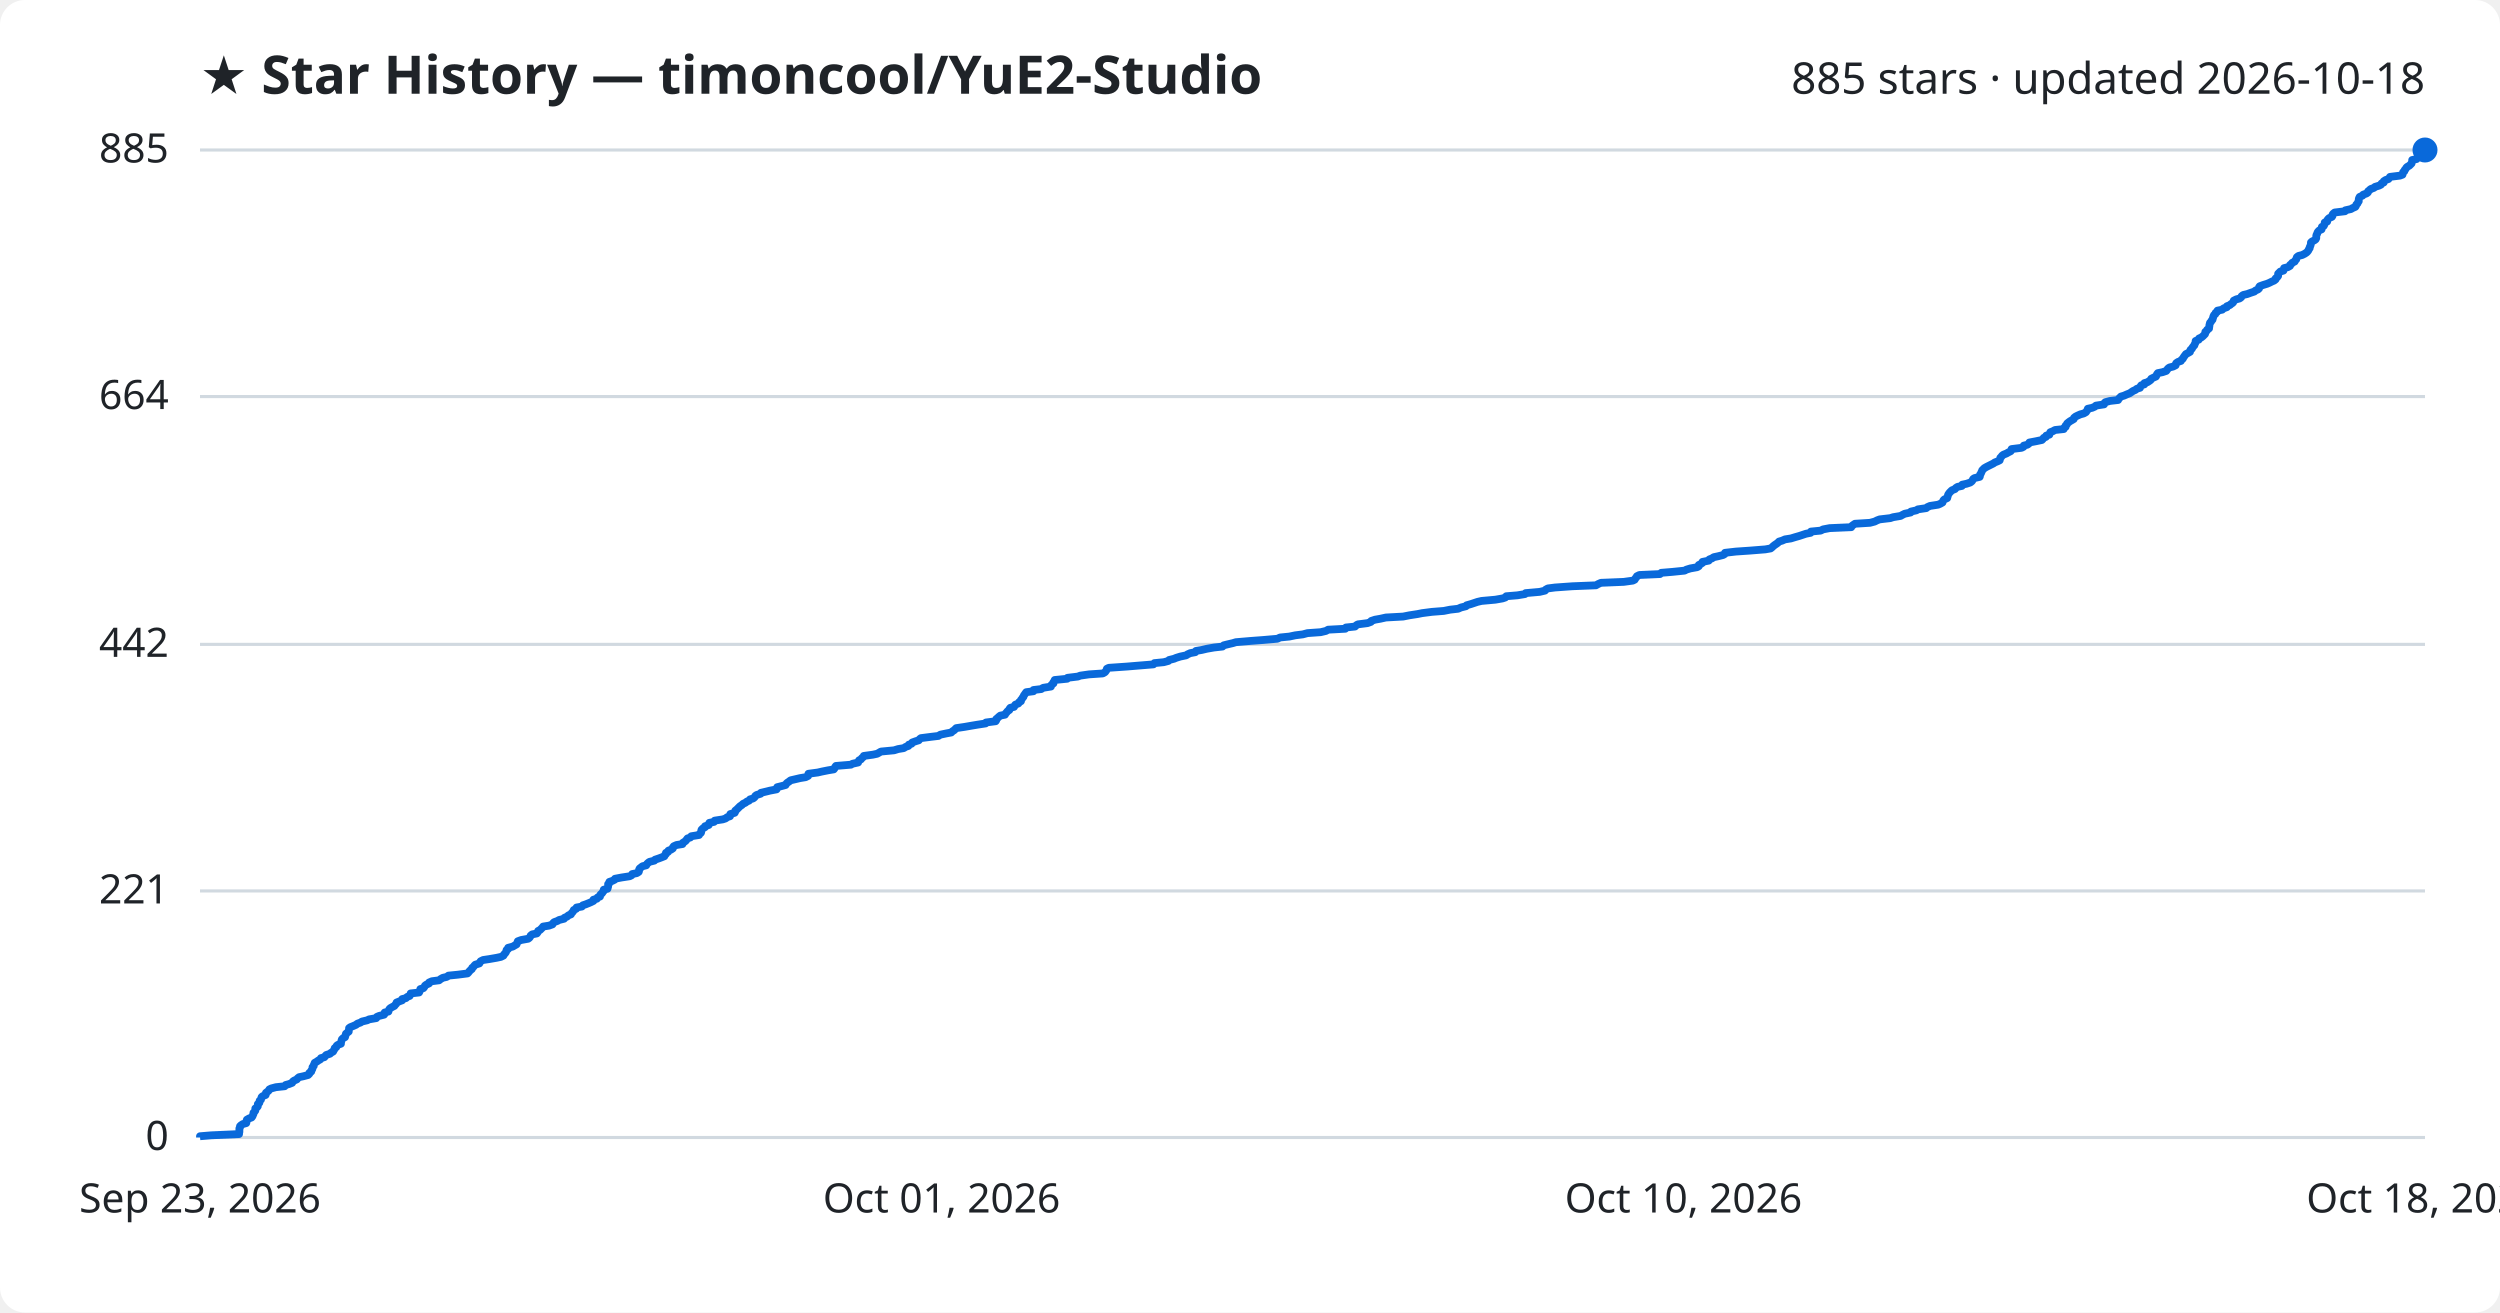
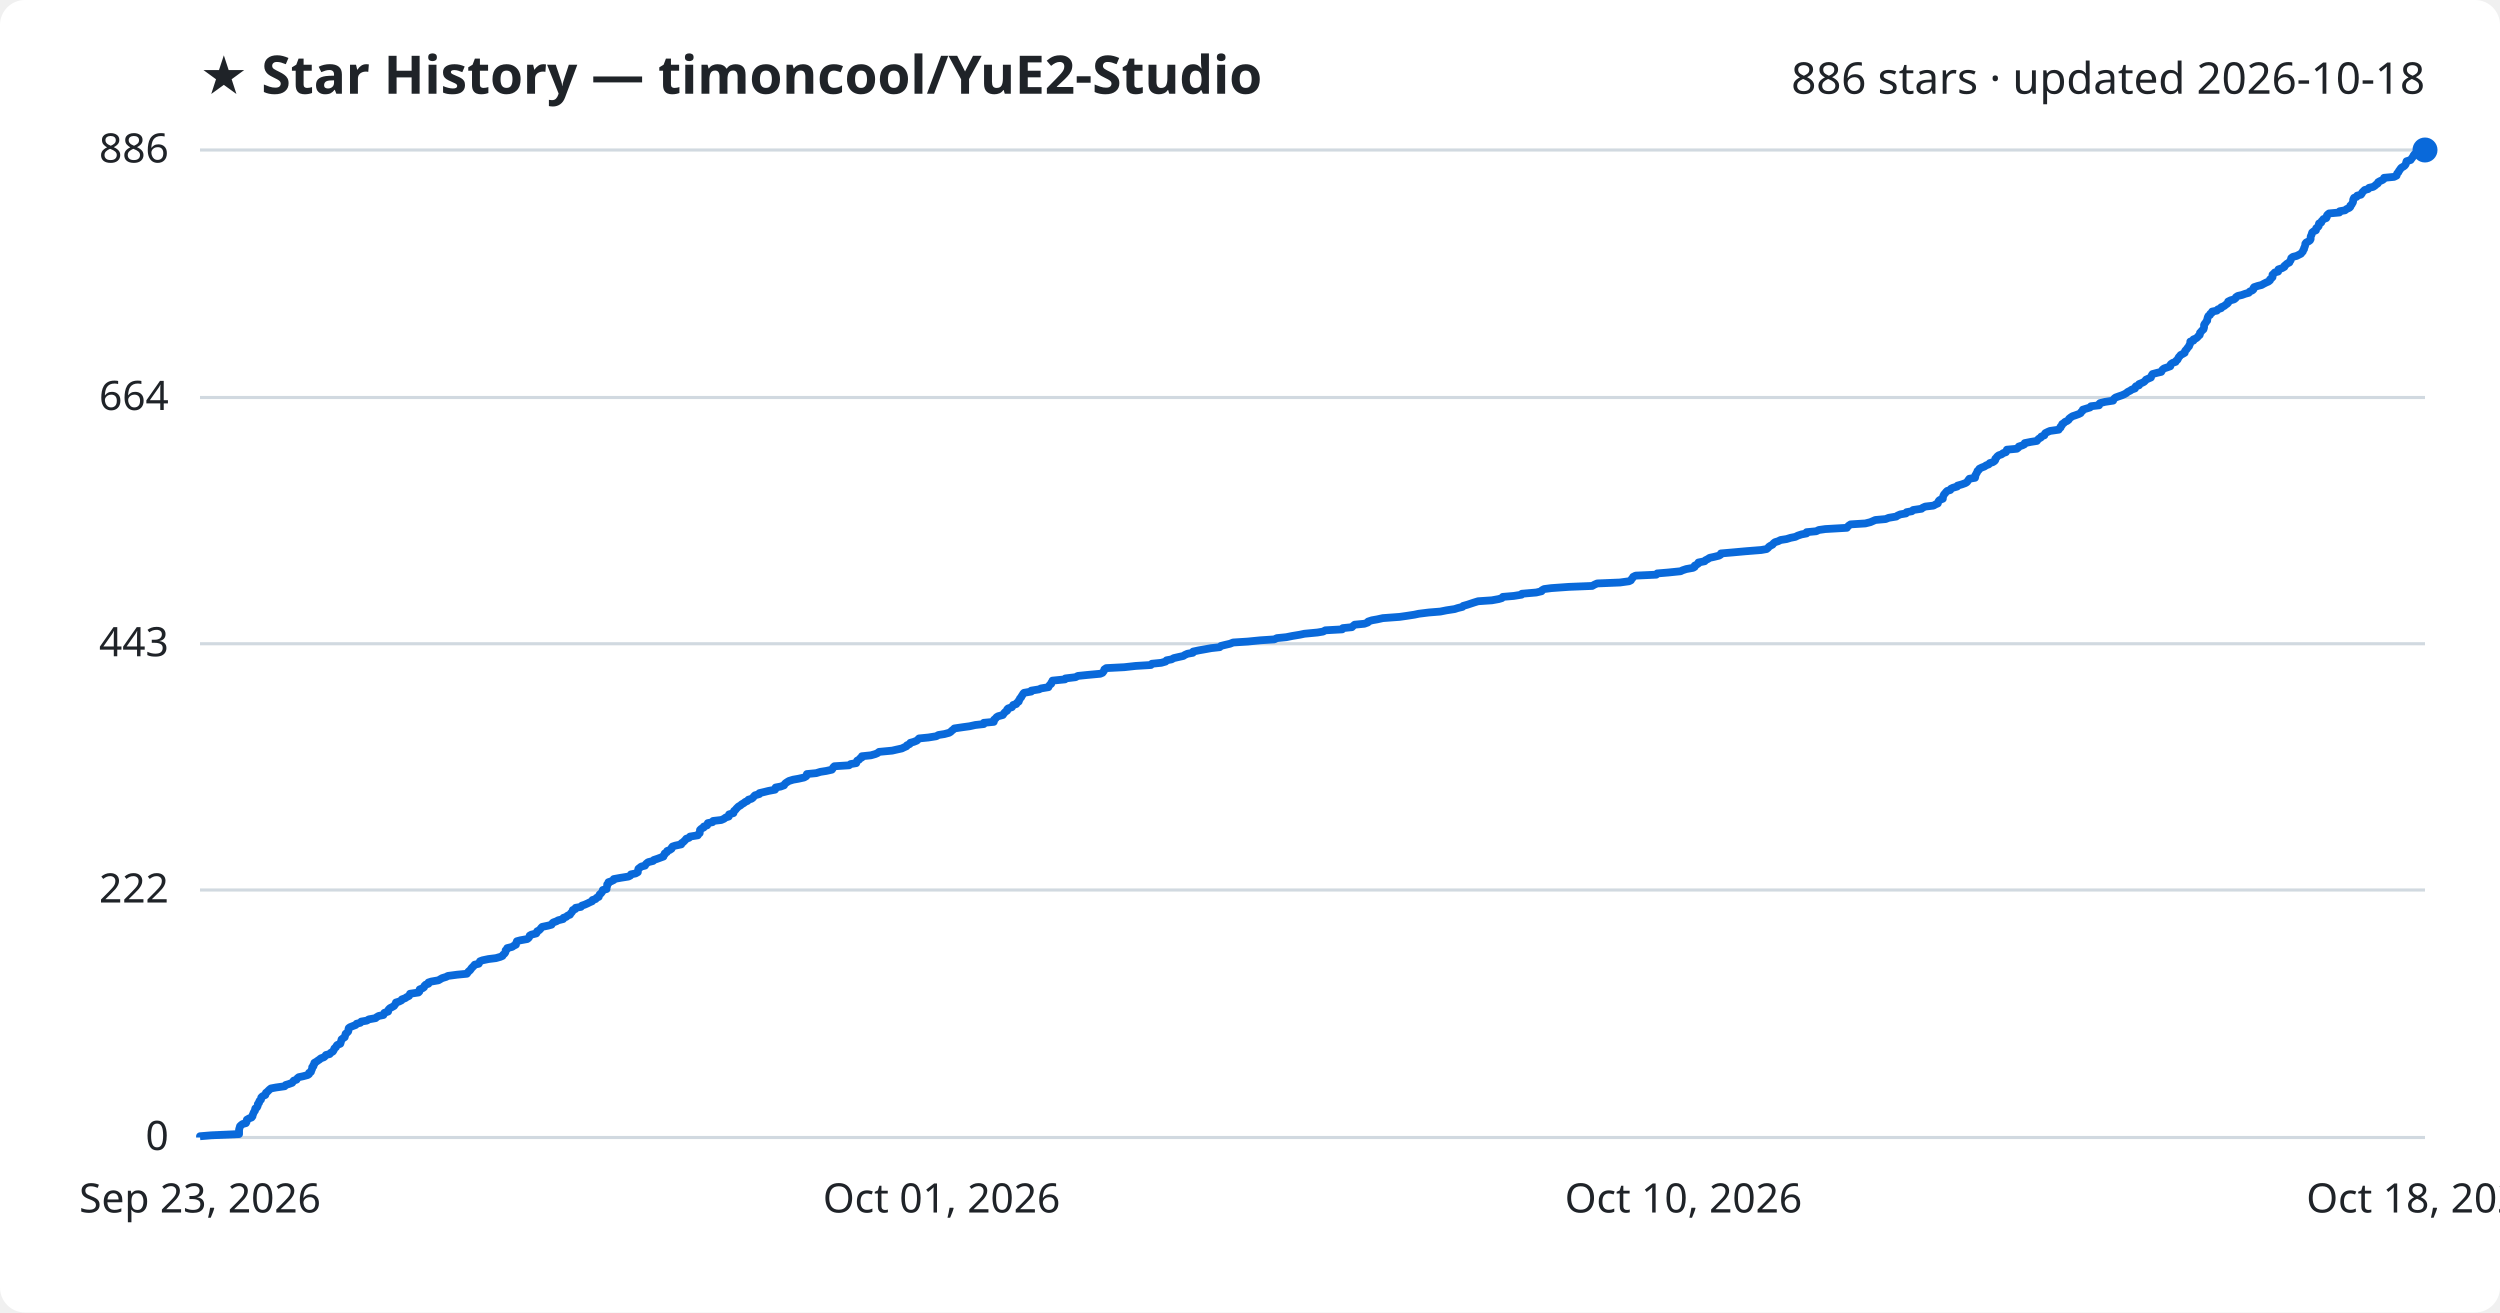
<svg xmlns="http://www.w3.org/2000/svg" viewBox="0 0 800 420" font-family="Segoe UI, sans-serif">
  <rect width="800" height="420" fill="#ffffff" rx="8" />
  <text x="64" y="30" fill="#1f2328" font-size="17" font-weight="700">★ Star History — timoncool/YuE2-Studio</text>
-   <text x="776" y="30" fill="#1f2328" font-size="14" text-anchor="end">885 stars · updated 2026-10-18</text>
+   <text x="776" y="30" fill="#1f2328" font-size="14" text-anchor="end">886 stars · updated 2026-10-18</text>
  <line x1="64" y1="364.0" x2="776" y2="364.0" stroke="#d1d9e0" stroke-width="1" />
  <text x="54" y="368.0" fill="#1f2328" font-size="13" text-anchor="end">0</text>
-   <line x1="64" y1="285.1" x2="776" y2="285.1" stroke="#d1d9e0" stroke-width="1" />
-   <text x="54" y="289.1" fill="#1f2328" font-size="13" text-anchor="end">221</text>
-   <line x1="64" y1="206.2" x2="776" y2="206.2" stroke="#d1d9e0" stroke-width="1" />
-   <text x="54" y="210.2" fill="#1f2328" font-size="13" text-anchor="end">442</text>
-   <line x1="64" y1="126.9" x2="776" y2="126.9" stroke="#d1d9e0" stroke-width="1" />
-   <text x="54" y="130.9" fill="#1f2328" font-size="13" text-anchor="end">664</text>
+   <line x1="64" y1="284.8" x2="776" y2="284.8" stroke="#d1d9e0" stroke-width="1" />
+   <text x="54" y="288.8" fill="#1f2328" font-size="13" text-anchor="end">222</text>
+   <line x1="64" y1="206.0" x2="776" y2="206.0" stroke="#d1d9e0" stroke-width="1" />
+   <text x="54" y="210.0" fill="#1f2328" font-size="13" text-anchor="end">443</text>
+   <line x1="64" y1="127.2" x2="776" y2="127.2" stroke="#d1d9e0" stroke-width="1" />
+   <text x="54" y="131.2" fill="#1f2328" font-size="13" text-anchor="end">664</text>
  <line x1="64" y1="48.0" x2="776" y2="48.0" stroke="#d1d9e0" stroke-width="1" />
-   <text x="54" y="52.0" fill="#1f2328" font-size="13" text-anchor="end">885</text>
-   <path d="M64.0,364.0 L64.0,363.6 L67.6,363.3 L76.5,362.9 L76.5,362.6 L76.6,362.2 L76.6,361.9 L76.6,361.5 L76.6,361.1 L76.8,360.8 L76.8,360.4 L77.1,360.1 L77.7,359.7 L78.8,359.4 L78.9,359.0 L78.9,358.6 L79.0,358.3 L79.7,357.9 L80.5,357.6 L80.8,357.2 L80.9,356.9 L81.1,356.5 L81.1,356.1 L81.4,355.8 L81.7,355.4 L81.7,355.1 L81.7,354.7 L82.2,354.4 L82.5,354.0 L82.5,353.6 L82.5,353.3 L83.0,352.9 L83.0,352.6 L83.1,352.2 L83.5,351.9 L83.6,351.5 L83.7,351.1 L84.0,350.8 L85.0,350.4 L85.1,350.1 L85.1,349.7 L85.5,349.4 L86.0,349.0 L86.2,348.6 L86.8,348.3 L88.3,347.9 L91.1,347.6 L91.4,347.2 L92.5,346.9 L93.5,346.5 L93.7,346.1 L94.1,345.8 L95.0,345.4 L95.2,345.1 L95.7,344.7 L97.1,344.4 L98.6,344.0 L99.0,343.6 L99.0,343.3 L99.6,342.9 L99.6,342.6 L99.9,342.2 L100.0,341.9 L100.0,341.5 L100.4,341.1 L100.4,340.8 L100.6,340.4 L100.7,340.1 L101.4,339.7 L101.8,339.4 L102.5,339.0 L102.7,338.6 L103.8,338.3 L104.1,337.9 L104.4,337.6 L105.6,337.2 L105.9,336.9 L106.6,336.5 L106.8,336.1 L107.0,335.8 L107.1,335.4 L107.6,335.1 L107.7,334.7 L108.0,334.4 L109.1,334.0 L109.1,333.6 L109.2,333.3 L109.3,332.9 L109.4,332.6 L109.8,332.2 L110.4,331.9 L110.5,331.5 L110.6,331.2 L110.7,330.8 L111.2,330.4 L111.6,330.1 L111.6,329.7 L111.7,329.4 L111.7,329.0 L112.1,328.7 L113.1,328.3 L114.0,327.9 L114.3,327.6 L115.4,327.2 L115.8,326.9 L117.5,326.5 L118.1,326.2 L120.4,325.8 L120.6,325.4 L121.3,325.1 L122.9,324.7 L123.1,324.4 L123.1,324.0 L124.3,323.7 L124.4,323.3 L124.6,322.9 L124.9,322.6 L125.6,322.2 L126.2,321.9 L126.5,321.5 L126.8,321.2 L126.9,320.8 L127.9,320.4 L128.7,320.1 L128.7,319.7 L129.9,319.4 L130.3,319.0 L131.1,318.7 L131.3,318.3 L131.4,317.9 L134.1,317.6 L134.3,317.2 L134.4,316.9 L134.5,316.5 L135.5,316.2 L135.8,315.8 L136.0,315.4 L136.4,315.1 L137.3,314.7 L137.3,314.4 L138.2,314.0 L140.5,313.7 L141.0,313.3 L141.7,312.9 L143.0,312.6 L143.5,312.2 L146.5,311.9 L149.6,311.5 L149.9,311.2 L150.2,310.8 L150.6,310.4 L151.0,310.1 L151.1,309.7 L151.5,309.4 L151.8,309.0 L152.1,308.7 L153.4,308.3 L153.6,307.9 L153.8,307.6 L154.6,307.2 L156.6,306.9 L158.9,306.5 L160.3,306.2 L161.1,305.8 L161.3,305.4 L161.6,305.1 L161.9,304.7 L162.0,304.4 L162.1,304.0 L162.6,303.7 L162.6,303.3 L164.1,302.9 L164.6,302.6 L165.3,302.2 L165.4,301.9 L165.6,301.5 L165.7,301.2 L166.8,300.8 L169.0,300.4 L169.4,300.1 L169.7,299.7 L169.8,299.4 L170.3,299.0 L171.8,298.7 L172.1,298.3 L172.2,297.9 L172.8,297.6 L173.2,297.2 L173.5,296.9 L173.8,296.5 L175.7,296.2 L176.8,295.8 L177.0,295.4 L177.3,295.1 L178.4,294.7 L178.9,294.4 L180.5,294.0 L180.6,293.7 L181.5,293.3 L181.9,292.9 L182.7,292.6 L182.9,292.2 L183.2,291.9 L183.5,291.5 L183.6,291.2 L184.4,290.8 L184.5,290.4 L186.2,290.1 L186.5,289.7 L187.4,289.4 L188.4,289.0 L189.1,288.7 L189.9,288.3 L189.9,287.9 L191.0,287.6 L191.2,287.2 L192.0,286.9 L192.0,286.5 L192.2,286.2 L192.7,285.8 L192.9,285.4 L193.2,285.1 L193.2,284.7 L194.4,284.4 L194.5,284.0 L194.6,283.7 L194.6,283.3 L194.6,282.9 L195.0,282.6 L195.0,282.2 L195.9,281.9 L196.7,281.5 L196.8,281.2 L198.9,280.8 L201.5,280.4 L202.1,280.1 L202.3,279.7 L203.8,279.4 L204.4,279.0 L204.5,278.7 L204.5,278.3 L204.7,277.9 L205.1,277.6 L205.6,277.2 L206.8,276.9 L207.0,276.5 L207.3,276.2 L207.8,275.8 L209.4,275.4 L209.6,275.1 L210.8,274.7 L211.6,274.4 L212.6,274.0 L212.7,273.7 L213.1,273.3 L213.1,272.9 L213.8,272.6 L213.9,272.2 L214.7,271.9 L215.3,271.5 L215.3,271.2 L215.6,270.8 L216.5,270.4 L218.4,270.1 L218.5,269.7 L219.0,269.4 L219.5,269.0 L219.7,268.7 L220.0,268.3 L220.9,268.0 L221.2,267.6 L223.7,267.2 L223.8,266.9 L224.3,266.5 L224.4,266.2 L224.4,265.8 L224.5,265.5 L224.9,265.1 L225.6,264.7 L225.6,264.4 L226.8,264.0 L226.8,263.7 L227.0,263.3 L228.5,263.0 L228.7,262.6 L231.3,262.2 L232.2,261.9 L232.7,261.5 L233.6,261.2 L233.7,260.8 L233.7,260.5 L235.1,260.1 L235.3,259.7 L235.3,259.4 L235.8,259.0 L236.1,258.7 L236.5,258.3 L236.8,258.0 L237.4,257.6 L237.8,257.2 L238.5,256.9 L239.0,256.5 L239.7,256.2 L240.0,255.8 L241.0,255.5 L241.5,255.1 L241.7,254.7 L242.1,254.4 L243.4,254.0 L243.5,253.7 L245.2,253.3 L246.4,253.0 L248.5,252.6 L248.7,252.2 L248.7,251.9 L250.3,251.5 L251.4,251.2 L251.6,250.8 L251.9,250.5 L252.5,250.1 L253.0,249.7 L254.3,249.4 L256.0,249.0 L257.8,248.7 L258.6,248.3 L258.6,248.0 L258.7,247.6 L261.7,247.2 L263.0,246.9 L265.0,246.5 L266.8,246.2 L267.1,245.8 L267.2,245.5 L267.5,245.1 L272.3,244.7 L272.8,244.4 L274.6,244.0 L274.7,243.7 L274.9,243.3 L275.5,243.0 L275.8,242.6 L276.3,242.2 L276.4,241.9 L279.3,241.5 L280.7,241.2 L281.4,240.8 L281.9,240.5 L286.1,240.1 L287.4,239.7 L289.2,239.4 L289.8,239.0 L290.7,238.7 L290.8,238.3 L291.7,238.0 L291.9,237.6 L293.0,237.2 L294.0,236.9 L294.3,236.5 L294.7,236.2 L297.8,235.8 L300.3,235.5 L300.9,235.1 L302.8,234.7 L304.4,234.4 L304.8,234.0 L305.3,233.7 L305.7,233.3 L306.0,233.0 L308.7,232.6 L311.0,232.2 L312.8,231.9 L315.4,231.5 L315.5,231.2 L318.6,230.8 L318.8,230.5 L318.8,230.1 L319.3,229.7 L319.6,229.4 L320.1,229.0 L321.6,228.7 L321.8,228.3 L322.1,228.0 L322.4,227.6 L323.0,227.2 L323.0,226.9 L323.3,226.5 L324.5,226.2 L324.7,225.8 L324.9,225.5 L325.9,225.1 L326.1,224.7 L326.7,224.4 L326.7,224.0 L327.0,223.7 L327.2,223.3 L327.5,223.0 L327.6,222.6 L327.9,222.2 L328.1,221.9 L328.4,221.5 L330.7,221.2 L330.7,220.8 L333.2,220.5 L333.8,220.1 L336.3,219.7 L336.3,219.4 L336.6,219.0 L337.1,218.7 L337.1,218.3 L337.4,218.0 L337.5,217.6 L341.5,217.2 L341.6,216.9 L344.9,216.5 L345.7,216.2 L348.5,215.8 L352.9,215.5 L353.6,215.1 L353.9,214.7 L354.1,214.4 L354.2,214.0 L354.8,213.7 L360.6,213.3 L364.2,213.0 L369.1,212.6 L369.4,212.2 L372.4,211.9 L373.9,211.5 L374.1,211.2 L375.7,210.8 L376.4,210.5 L377.7,210.1 L379.6,209.7 L380.0,209.4 L380.9,209.0 L382.5,208.7 L382.7,208.3 L384.5,208.0 L386.2,207.6 L388.5,207.2 L391.2,206.9 L391.6,206.5 L392.8,206.2 L394.5,205.8 L395.5,205.5 L400.2,205.1 L404.2,204.8 L408.8,204.4 L409.6,204.0 L412.6,203.7 L414.5,203.3 L416.9,203.0 L418.4,202.6 L422.6,202.3 L424.3,201.9 L425.0,201.5 L430.5,201.2 L430.7,200.8 L433.6,200.5 L434.0,200.1 L434.5,199.8 L437.6,199.4 L438.7,199.0 L438.8,198.7 L440.0,198.3 L441.7,198.0 L443.5,197.6 L449.0,197.3 L451.0,196.9 L453.6,196.5 L455.1,196.2 L458.2,195.8 L462.0,195.5 L464.0,195.1 L466.6,194.8 L467.5,194.4 L469.1,194.0 L469.3,193.7 L470.7,193.3 L471.6,193.0 L472.8,192.6 L474.1,192.3 L478.5,191.9 L480.8,191.5 L481.7,191.2 L482.0,190.8 L485.6,190.5 L488.0,190.1 L488.2,189.8 L492.7,189.4 L494.4,189.0 L494.6,188.7 L495.3,188.3 L497.6,188.0 L503.2,187.6 L510.7,187.3 L511.4,186.9 L512.3,186.5 L519.6,186.2 L522.5,185.8 L523.1,185.5 L523.3,185.1 L523.6,184.8 L523.8,184.4 L524.6,184.0 L531.2,183.7 L531.6,183.3 L535.2,183.0 L539.1,182.6 L539.6,182.3 L540.9,181.9 L543.1,181.5 L543.6,181.2 L543.6,180.8 L544.2,180.5 L544.8,180.1 L544.8,179.8 L546.8,179.4 L547.0,179.0 L547.8,178.7 L548.4,178.3 L549.8,178.0 L551.4,177.6 L551.9,177.3 L552.0,176.9 L555.5,176.5 L559.9,176.2 L564.9,175.8 L566.6,175.5 L567.1,175.1 L567.4,174.8 L567.9,174.4 L568.5,174.0 L568.9,173.7 L569.3,173.3 L570.3,173.0 L571.2,172.6 L573.1,172.3 L574.4,171.9 L575.8,171.5 L576.7,171.2 L577.9,170.8 L579.4,170.5 L579.5,170.1 L582.6,169.8 L583.4,169.4 L585.5,169.0 L592.4,168.7 L592.6,168.3 L593.0,168.0 L593.6,167.6 L598.4,167.3 L599.9,166.9 L600.7,166.5 L601.5,166.2 L604.9,165.8 L605.8,165.5 L608.2,165.1 L608.7,164.8 L609.5,164.4 L611.4,164.0 L611.5,163.7 L613.3,163.3 L613.7,163.0 L616.4,162.6 L616.7,162.3 L617.6,161.9 L620.2,161.5 L620.9,161.2 L621.6,160.8 L621.7,160.5 L621.9,160.1 L622.2,159.8 L623.1,159.4 L623.2,159.0 L623.3,158.7 L623.4,158.3 L623.6,158.0 L623.9,157.6 L624.2,157.3 L624.6,156.9 L625.6,156.5 L625.8,156.2 L626.4,155.8 L627.8,155.5 L627.9,155.1 L629.3,154.8 L630.5,154.4 L631.0,154.0 L631.2,153.7 L631.4,153.3 L631.8,153.0 L633.5,152.6 L633.6,152.3 L633.6,151.9 L633.9,151.5 L634.0,151.2 L634.2,150.8 L634.3,150.5 L634.7,150.1 L635.0,149.8 L635.7,149.4 L636.5,149.0 L637.1,148.7 L637.9,148.3 L638.3,148.0 L639.3,147.6 L639.9,147.3 L640.0,146.9 L640.1,146.5 L640.4,146.2 L640.7,145.8 L641.1,145.5 L642.1,145.1 L642.6,144.8 L643.4,144.4 L643.7,144.0 L643.7,143.7 L646.9,143.3 L647.5,143.0 L647.6,142.6 L648.8,142.3 L649.3,141.9 L649.4,141.6 L651.5,141.2 L653.4,140.8 L653.7,140.5 L654.0,140.1 L654.7,139.8 L654.8,139.4 L655.8,139.1 L655.9,138.7 L656.1,138.3 L656.9,138.0 L657.6,137.6 L660.4,137.3 L660.5,136.9 L661.0,136.6 L661.0,136.2 L661.4,135.8 L661.5,135.5 L662.0,135.1 L662.4,134.8 L663.1,134.4 L663.6,134.1 L663.7,133.7 L664.2,133.3 L664.8,133.0 L665.7,132.6 L666.8,132.3 L667.5,131.9 L667.7,131.6 L668.0,131.2 L668.1,130.8 L669.5,130.5 L670.4,130.1 L670.7,129.8 L673.3,129.4 L673.3,129.1 L673.7,128.7 L675.2,128.3 L677.8,128.0 L678.0,127.6 L678.3,127.3 L678.7,126.9 L679.7,126.6 L680.6,126.2 L681.6,125.8 L682.0,125.5 L682.6,125.1 L683.3,124.8 L683.8,124.4 L684.8,124.1 L684.9,123.7 L685.2,123.3 L686.2,123.0 L686.2,122.6 L687.2,122.3 L687.8,121.9 L688.2,121.6 L688.4,121.2 L689.2,120.8 L689.9,120.5 L690.1,120.1 L690.2,119.8 L690.5,119.4 L692.0,119.1 L693.2,118.7 L693.5,118.3 L693.7,118.0 L694.2,117.6 L695.4,117.3 L696.2,116.9 L696.2,116.6 L696.4,116.2 L697.0,115.8 L697.9,115.5 L698.1,115.1 L698.5,114.8 L698.7,114.4 L698.9,114.1 L699.2,113.7 L699.5,113.3 L700.1,113.0 L700.8,112.6 L700.8,112.3 L701.0,111.9 L701.4,111.6 L701.6,111.2 L701.9,110.8 L702.2,110.5 L702.3,110.1 L702.5,109.8 L702.6,109.4 L702.6,109.1 L703.6,108.7 L703.7,108.3 L704.4,108.0 L704.9,107.6 L705.2,107.3 L705.6,106.9 L705.7,106.6 L705.7,106.2 L706.2,105.8 L706.3,105.5 L706.9,105.1 L706.9,104.8 L707.0,104.4 L707.0,104.1 L707.1,103.7 L707.2,103.3 L707.5,103.0 L707.7,102.6 L708.0,102.3 L708.1,101.9 L708.2,101.6 L708.3,101.2 L708.5,100.8 L708.9,100.5 L709.0,100.1 L709.5,99.8 L709.6,99.4 L711.1,99.1 L711.5,98.7 L712.6,98.3 L712.6,98.0 L713.6,97.6 L713.9,97.3 L714.5,96.9 L714.7,96.6 L714.8,96.2 L715.6,95.8 L716.7,95.5 L717.2,95.1 L717.3,94.8 L717.8,94.4 L719.1,94.1 L720.2,93.7 L721.4,93.3 L721.7,93.0 L722.6,92.6 L722.9,92.3 L722.9,91.9 L723.1,91.6 L724.2,91.2 L725.5,90.8 L726.2,90.5 L727.0,90.1 L727.7,89.8 L728.2,89.4 L728.2,89.1 L728.7,88.7 L729.0,88.3 L729.0,88.0 L729.0,87.6 L729.3,87.3 L729.7,86.9 L730.7,86.6 L730.8,86.2 L730.9,85.8 L732.1,85.5 L732.8,85.1 L732.8,84.8 L733.3,84.4 L733.5,84.1 L734.3,83.7 L734.5,83.3 L734.8,83.0 L734.9,82.6 L735.0,82.3 L735.5,81.9 L736.7,81.6 L737.5,81.2 L738.1,80.8 L738.4,80.5 L738.7,80.1 L738.8,79.8 L739.1,79.4 L739.1,79.1 L739.3,78.7 L739.4,78.4 L739.5,78.0 L739.5,77.6 L739.8,77.3 L740.6,76.9 L741.0,76.6 L741.2,76.2 L741.2,75.9 L741.2,75.5 L741.3,75.1 L741.5,74.8 L741.6,74.4 L741.8,74.1 L742.2,73.7 L742.9,73.4 L743.0,73.0 L743.0,72.6 L743.6,72.3 L743.8,71.9 L743.9,71.6 L743.9,71.2 L744.7,70.9 L744.7,70.5 L745.0,70.1 L745.3,69.8 L746.2,69.4 L746.4,69.1 L746.4,68.7 L746.6,68.4 L747.1,68.0 L750.4,67.6 L750.5,67.3 L752.3,66.9 L752.8,66.6 L753.7,66.2 L753.9,65.9 L754.0,65.5 L754.4,65.1 L754.5,64.8 L754.8,64.4 L754.8,64.1 L754.8,63.7 L754.9,63.4 L755.1,63.0 L756.0,62.6 L756.2,62.3 L757.3,61.9 L757.7,61.6 L757.8,61.2 L758.2,60.9 L758.6,60.5 L759.7,60.1 L760.0,59.8 L761.3,59.4 L761.9,59.1 L762.1,58.7 L762.8,58.4 L762.8,58.0 L763.4,57.6 L764.3,57.3 L764.6,56.9 L764.8,56.6 L768.0,56.2 L768.8,55.9 L768.9,55.5 L769.0,55.1 L769.4,54.8 L769.5,54.4 L769.8,54.1 L770.0,53.7 L770.3,53.4 L771.0,53.0 L771.4,52.6 L771.7,52.3 L771.8,51.9 L771.9,51.6 L771.9,51.2 L773.3,50.9 L773.5,50.5 L773.8,50.1 L774.1,49.8 L774.2,49.4 L774.5,49.1 L775.1,48.7 L775.4,48.4 L776.0,48.0 L776.0,48.0" fill="none" stroke="#0969da" stroke-width="2.5" stroke-linejoin="round" />
+   <text x="54" y="52.0" fill="#1f2328" font-size="13" text-anchor="end">886</text>
+   <path d="M64.0,364.0 L64.0,363.6 L67.6,363.3 L76.5,362.9 L76.5,362.6 L76.5,362.2 L76.5,361.9 L76.5,361.5 L76.6,361.1 L76.7,360.8 L76.8,360.4 L77.1,360.1 L77.6,359.7 L78.7,359.4 L78.9,359.0 L78.9,358.7 L79.0,358.3 L79.7,357.9 L80.5,357.6 L80.8,357.2 L80.8,356.9 L81.0,356.5 L81.1,356.2 L81.3,355.8 L81.6,355.4 L81.6,355.1 L81.7,354.7 L82.2,354.4 L82.4,354.0 L82.5,353.7 L82.5,353.3 L82.9,352.9 L82.9,352.6 L83.1,352.2 L83.5,351.9 L83.6,351.5 L83.6,351.2 L84.0,350.8 L84.9,350.4 L85.0,350.1 L85.1,349.7 L85.5,349.4 L85.9,349.0 L86.2,348.7 L86.7,348.3 L88.3,348.0 L91.1,347.6 L91.4,347.2 L92.4,346.9 L93.5,346.5 L93.7,346.2 L94.0,345.8 L94.9,345.5 L95.1,345.1 L95.6,344.7 L97.0,344.4 L98.5,344.0 L98.9,343.7 L98.9,343.3 L99.5,343.0 L99.6,342.6 L99.8,342.2 L99.9,341.9 L99.9,341.5 L100.3,341.2 L100.3,340.8 L100.6,340.5 L100.6,340.1 L101.3,339.7 L101.7,339.4 L102.3,339.0 L102.6,338.7 L103.7,338.3 L104.0,338.0 L104.3,337.6 L105.5,337.3 L105.8,336.9 L106.5,336.5 L106.7,336.2 L106.9,335.8 L107.0,335.5 L107.5,335.1 L107.6,334.8 L107.9,334.4 L108.9,334.0 L109.0,333.7 L109.1,333.3 L109.2,333.0 L109.3,332.6 L109.7,332.3 L110.3,331.9 L110.4,331.5 L110.5,331.2 L110.6,330.8 L111.0,330.5 L111.4,330.1 L111.5,329.8 L111.5,329.4 L111.6,329.0 L112.0,328.7 L113.0,328.3 L113.8,328.0 L114.1,327.6 L115.3,327.3 L115.6,326.9 L117.4,326.6 L118.0,326.2 L120.2,325.8 L120.5,325.5 L121.2,325.1 L122.7,324.8 L122.9,324.4 L123.0,324.1 L124.2,323.7 L124.2,323.3 L124.4,323.0 L124.8,322.6 L125.4,322.3 L126.1,321.9 L126.3,321.6 L126.6,321.2 L126.7,320.8 L127.7,320.5 L128.5,320.1 L128.6,319.8 L129.7,319.4 L130.1,319.1 L130.9,318.7 L131.1,318.3 L131.2,318.0 L133.9,317.6 L134.2,317.3 L134.2,316.9 L134.3,316.6 L135.3,316.2 L135.7,315.9 L135.8,315.5 L136.2,315.1 L137.1,314.8 L137.1,314.4 L138.0,314.1 L140.3,313.7 L140.8,313.4 L141.5,313.0 L142.8,312.6 L143.3,312.3 L146.3,311.9 L149.4,311.6 L149.7,311.2 L149.9,310.9 L150.4,310.5 L150.7,310.1 L150.9,309.8 L151.3,309.4 L151.6,309.1 L151.9,308.7 L153.2,308.4 L153.4,308.0 L153.6,307.6 L154.4,307.3 L156.3,306.9 L158.7,306.6 L160.1,306.2 L160.8,305.9 L161.0,305.5 L161.4,305.2 L161.7,304.8 L161.8,304.4 L161.8,304.1 L162.3,303.7 L162.3,303.4 L163.9,303.0 L164.3,302.7 L165.1,302.3 L165.1,301.9 L165.3,301.6 L165.4,301.2 L166.5,300.9 L168.7,300.5 L169.1,300.2 L169.4,299.8 L169.5,299.4 L170.0,299.1 L171.6,298.7 L171.8,298.4 L171.9,298.0 L172.5,297.7 L172.9,297.3 L173.2,296.9 L173.5,296.6 L175.4,296.2 L176.5,295.9 L176.7,295.5 L177.0,295.2 L178.1,294.8 L178.6,294.5 L180.2,294.1 L180.3,293.7 L181.2,293.4 L181.6,293.0 L182.4,292.7 L182.6,292.3 L182.9,292.0 L183.2,291.6 L183.3,291.2 L184.1,290.9 L184.2,290.5 L185.9,290.2 L186.2,289.8 L187.1,289.5 L188.0,289.1 L188.8,288.7 L189.5,288.4 L189.6,288.0 L190.6,287.7 L190.9,287.3 L191.6,287.0 L191.7,286.6 L191.9,286.2 L192.3,285.9 L192.6,285.5 L192.8,285.2 L192.9,284.8 L194.1,284.5 L194.1,284.1 L194.2,283.8 L194.3,283.4 L194.3,283.0 L194.7,282.7 L194.7,282.3 L195.6,282.0 L196.4,281.6 L196.4,281.3 L198.6,280.9 L201.1,280.5 L201.7,280.2 L201.9,279.8 L203.4,279.5 L204.1,279.1 L204.1,278.8 L204.2,278.4 L204.3,278.0 L204.7,277.7 L205.2,277.3 L206.4,277.0 L206.6,276.6 L206.9,276.3 L207.4,275.9 L209.0,275.5 L209.2,275.2 L210.4,274.8 L211.2,274.5 L212.3,274.1 L212.3,273.8 L212.7,273.4 L212.7,273.1 L213.4,272.7 L213.5,272.3 L214.3,272.0 L214.9,271.6 L214.9,271.3 L215.2,270.9 L216.1,270.6 L218.0,270.2 L218.1,269.8 L218.6,269.5 L219.0,269.1 L219.3,268.8 L219.6,268.4 L220.5,268.1 L220.8,267.7 L223.3,267.3 L223.4,267.0 L223.9,266.6 L223.9,266.3 L224.0,265.9 L224.0,265.6 L224.4,265.2 L225.2,264.8 L225.2,264.5 L226.3,264.1 L226.4,263.8 L226.5,263.4 L228.0,263.1 L228.2,262.7 L230.8,262.4 L231.7,262.0 L232.2,261.6 L233.2,261.3 L233.2,260.9 L233.3,260.6 L234.7,260.2 L234.8,259.9 L234.9,259.5 L235.4,259.1 L235.6,258.8 L236.0,258.4 L236.3,258.1 L237.0,257.7 L237.3,257.4 L238.0,257.0 L238.5,256.6 L239.2,256.3 L239.5,255.9 L240.5,255.6 L241.0,255.2 L241.2,254.9 L241.6,254.5 L243.0,254.1 L243.0,253.8 L244.7,253.4 L245.9,253.1 L248.0,252.7 L248.2,252.4 L248.2,252.0 L249.8,251.7 L250.9,251.3 L251.1,250.9 L251.4,250.6 L252.0,250.2 L252.5,249.9 L253.8,249.5 L255.5,249.2 L257.3,248.8 L258.0,248.4 L258.1,248.1 L258.2,247.7 L261.2,247.4 L262.5,247.0 L264.4,246.7 L266.2,246.3 L266.5,245.9 L266.6,245.6 L267.0,245.2 L271.7,244.9 L272.2,244.5 L274.0,244.2 L274.1,243.8 L274.3,243.4 L274.9,243.1 L275.2,242.7 L275.8,242.4 L275.8,242.0 L278.7,241.7 L280.1,241.3 L280.8,241.0 L281.3,240.6 L285.5,240.2 L286.8,239.9 L288.6,239.5 L289.2,239.2 L290.1,238.8 L290.2,238.5 L291.1,238.1 L291.3,237.7 L292.4,237.4 L293.4,237.0 L293.7,236.7 L294.1,236.3 L297.1,236.0 L299.6,235.6 L300.3,235.2 L302.2,234.9 L303.7,234.5 L304.2,234.2 L304.6,233.8 L305.0,233.5 L305.4,233.1 L308.1,232.7 L310.3,232.4 L312.1,232.0 L314.8,231.7 L314.8,231.3 L318.0,231.0 L318.1,230.6 L318.1,230.3 L318.6,229.9 L318.9,229.5 L319.4,229.2 L320.9,228.8 L321.1,228.5 L321.4,228.1 L321.7,227.8 L322.3,227.4 L322.3,227.0 L322.6,226.7 L323.8,226.3 L324.0,226.0 L324.2,225.6 L325.2,225.3 L325.4,224.9 L326.0,224.5 L326.0,224.2 L326.3,223.8 L326.4,223.5 L326.8,223.1 L326.9,222.8 L327.2,222.4 L327.4,222.0 L327.7,221.7 L330.0,221.3 L330.0,221.0 L332.5,220.6 L333.1,220.3 L335.5,219.9 L335.6,219.6 L335.9,219.2 L336.4,218.8 L336.4,218.5 L336.7,218.1 L336.8,217.8 L340.8,217.4 L340.9,217.1 L344.2,216.7 L344.9,216.3 L347.8,216.0 L352.1,215.6 L352.8,215.3 L353.1,214.9 L353.3,214.6 L353.4,214.2 L354.0,213.8 L359.8,213.5 L363.4,213.1 L368.3,212.8 L368.6,212.4 L371.6,212.1 L373.0,211.7 L373.3,211.3 L374.9,211.0 L375.6,210.6 L376.9,210.3 L378.7,209.9 L379.1,209.6 L380.0,209.2 L381.7,208.9 L381.8,208.5 L383.7,208.1 L385.4,207.8 L387.6,207.4 L390.3,207.1 L390.7,206.7 L391.9,206.4 L393.6,206.0 L394.6,205.6 L399.3,205.3 L403.3,204.9 L407.8,204.6 L408.6,204.2 L411.6,203.9 L413.6,203.5 L416.0,203.1 L417.4,202.8 L421.6,202.4 L423.4,202.1 L424.1,201.7 L429.5,201.4 L429.7,201.0 L432.6,200.7 L433.0,200.3 L433.5,199.9 L436.6,199.6 L437.7,199.2 L437.8,198.9 L439.0,198.5 L440.7,198.2 L442.5,197.8 L447.9,197.4 L450.0,197.1 L452.6,196.7 L454.0,196.4 L457.2,196.0 L460.9,195.7 L462.9,195.3 L465.5,194.9 L466.4,194.6 L468.0,194.2 L468.2,193.9 L469.6,193.5 L470.5,193.2 L471.7,192.8 L473.0,192.4 L477.4,192.1 L479.6,191.7 L480.6,191.4 L480.9,191.0 L484.4,190.7 L486.9,190.3 L487.0,190.0 L491.6,189.6 L493.3,189.2 L493.4,188.9 L494.1,188.5 L496.4,188.2 L502.0,187.8 L509.5,187.5 L510.2,187.1 L511.1,186.7 L518.4,186.4 L521.3,186.0 L521.9,185.7 L522.1,185.3 L522.4,185.0 L522.6,184.6 L523.4,184.2 L530.0,183.9 L530.3,183.5 L533.9,183.2 L537.8,182.8 L538.4,182.5 L539.6,182.1 L541.8,181.7 L542.3,181.4 L542.3,181.0 L542.9,180.7 L543.5,180.3 L543.5,180.0 L545.5,179.6 L545.7,179.3 L546.5,178.9 L547.1,178.5 L548.5,178.2 L550.1,177.8 L550.6,177.5 L550.7,177.1 L554.2,176.8 L558.6,176.4 L563.6,176.0 L565.3,175.7 L565.8,175.3 L566.0,175.0 L566.6,174.6 L567.2,174.3 L567.5,173.9 L568.0,173.5 L569.0,173.2 L569.8,172.8 L571.7,172.5 L573.0,172.1 L574.5,171.8 L575.3,171.4 L576.5,171.0 L578.1,170.7 L578.1,170.3 L581.2,170.0 L582.0,169.6 L584.1,169.3 L591.0,168.9 L591.2,168.6 L591.6,168.2 L592.2,167.8 L596.9,167.5 L598.5,167.1 L599.2,166.8 L600.1,166.4 L603.4,166.1 L604.4,165.7 L606.8,165.3 L607.2,165.0 L608.1,164.6 L609.9,164.3 L610.1,163.9 L611.8,163.6 L612.2,163.2 L614.9,162.8 L615.2,162.5 L616.1,162.1 L618.7,161.8 L619.4,161.4 L620.1,161.1 L620.2,160.7 L620.4,160.3 L620.7,160.0 L621.7,159.6 L621.7,159.3 L621.8,158.9 L621.9,158.6 L622.1,158.2 L622.4,157.9 L622.7,157.5 L623.1,157.1 L624.1,156.8 L624.3,156.4 L624.9,156.1 L626.3,155.7 L626.4,155.4 L627.8,155.0 L628.9,154.6 L629.4,154.3 L629.7,153.9 L629.9,153.6 L630.2,153.2 L632.0,152.9 L632.1,152.5 L632.1,152.1 L632.3,151.8 L632.5,151.4 L632.7,151.1 L632.8,150.7 L633.2,150.4 L633.4,150.0 L634.2,149.6 L635.0,149.3 L635.6,148.9 L636.4,148.6 L636.7,148.2 L637.7,147.9 L638.3,147.5 L638.5,147.2 L638.5,146.8 L638.9,146.4 L639.1,146.1 L639.6,145.7 L640.5,145.4 L641.0,145.0 L641.9,144.7 L642.1,144.3 L642.2,143.9 L645.4,143.6 L645.9,143.2 L646.0,142.9 L647.2,142.5 L647.8,142.2 L647.9,141.8 L649.9,141.4 L651.8,141.1 L652.1,140.7 L652.4,140.4 L653.1,140.0 L653.2,139.7 L654.2,139.3 L654.3,138.9 L654.5,138.6 L655.3,138.2 L656.0,137.9 L658.8,137.5 L658.9,137.2 L659.4,136.8 L659.4,136.5 L659.8,136.1 L659.9,135.7 L660.4,135.4 L660.8,135.0 L661.5,134.7 L662.0,134.3 L662.1,134.0 L662.6,133.6 L663.2,133.2 L664.1,132.9 L665.2,132.5 L665.8,132.2 L666.0,131.8 L666.4,131.5 L666.5,131.1 L667.8,130.7 L668.8,130.4 L669.1,130.0 L671.7,129.7 L671.7,129.3 L672.0,129.0 L673.6,128.6 L676.2,128.2 L676.3,127.9 L676.6,127.5 L677.0,127.2 L678.1,126.8 L679.0,126.5 L679.9,126.1 L680.4,125.8 L680.9,125.4 L681.7,125.0 L682.1,124.7 L683.2,124.3 L683.2,124.0 L683.5,123.6 L684.5,123.3 L684.5,122.9 L685.5,122.5 L686.1,122.2 L686.5,121.8 L686.7,121.5 L687.6,121.1 L688.3,120.8 L688.4,120.4 L688.6,120.0 L688.8,119.7 L690.3,119.3 L691.6,119.0 L691.8,118.6 L692.0,118.3 L692.5,117.9 L693.7,117.5 L694.5,117.2 L694.5,116.8 L694.7,116.5 L695.3,116.1 L696.2,115.8 L696.4,115.4 L696.8,115.1 L697.0,114.7 L697.2,114.3 L697.5,114.0 L697.8,113.6 L698.4,113.3 L699.1,112.9 L699.1,112.6 L699.3,112.2 L699.7,111.8 L699.9,111.5 L700.2,111.1 L700.5,110.8 L700.6,110.4 L700.8,110.1 L700.9,109.7 L700.9,109.3 L701.9,109.0 L701.9,108.6 L702.7,108.3 L703.2,107.9 L703.4,107.6 L703.9,107.2 L704.0,106.8 L704.0,106.5 L704.4,106.1 L704.6,105.8 L705.1,105.4 L705.2,105.1 L705.3,104.7 L705.3,104.4 L705.3,104.0 L705.5,103.6 L705.8,103.3 L706.0,102.9 L706.3,102.6 L706.3,102.2 L706.4,101.9 L706.5,101.5 L706.7,101.1 L707.2,100.8 L707.3,100.4 L707.8,100.1 L707.9,99.7 L709.4,99.4 L709.7,99.0 L710.8,98.6 L710.8,98.3 L711.8,97.9 L712.1,97.6 L712.7,97.2 L713.0,96.9 L713.0,96.5 L713.8,96.1 L714.9,95.8 L715.4,95.4 L715.5,95.1 L716.1,94.7 L717.4,94.4 L718.5,94.0 L719.6,93.7 L719.9,93.3 L720.8,92.9 L721.1,92.6 L721.1,92.2 L721.3,91.9 L722.5,91.5 L723.7,91.2 L724.4,90.8 L725.2,90.4 L725.9,90.1 L726.4,89.7 L726.4,89.4 L726.9,89.0 L727.2,88.7 L727.2,88.3 L727.2,87.9 L727.6,87.6 L727.9,87.2 L729.0,86.9 L729.0,86.5 L729.1,86.2 L730.3,85.8 L731.0,85.4 L731.0,85.1 L731.5,84.7 L731.8,84.4 L732.6,84.0 L732.7,83.7 L733.0,83.3 L733.1,83.0 L733.2,82.6 L733.7,82.2 L734.9,81.9 L735.7,81.5 L736.3,81.2 L736.6,80.8 L736.9,80.5 L737.0,80.1 L737.3,79.7 L737.3,79.4 L737.5,79.0 L737.6,78.7 L737.7,78.3 L737.7,78.0 L738.0,77.6 L738.8,77.2 L739.2,76.9 L739.4,76.5 L739.4,76.2 L739.4,75.8 L739.5,75.5 L739.7,75.1 L739.8,74.7 L739.9,74.4 L740.4,74.0 L741.1,73.7 L741.1,73.3 L741.2,73.0 L741.8,72.6 L742.0,72.3 L742.0,71.9 L742.1,71.5 L742.8,71.2 L742.9,70.8 L743.2,70.5 L743.5,70.1 L744.4,69.8 L744.6,69.4 L744.6,69.0 L744.8,68.7 L745.3,68.3 L748.6,68.0 L748.7,67.6 L750.4,67.3 L750.9,66.9 L751.8,66.5 L752.1,66.2 L752.1,65.8 L752.5,65.5 L752.7,65.1 L752.9,64.8 L753.0,64.4 L753.0,64.0 L753.1,63.7 L753.3,63.3 L754.1,63.0 L754.3,62.6 L755.5,62.3 L755.8,61.9 L755.9,61.6 L756.3,61.2 L756.7,60.8 L757.8,60.5 L758.1,60.1 L759.4,59.8 L760.0,59.4 L760.3,59.1 L760.9,58.7 L761.0,58.3 L761.5,58.0 L762.4,57.6 L762.8,57.3 L762.9,56.9 L766.1,56.6 L766.9,56.2 L767.0,55.8 L767.1,55.5 L767.5,55.1 L767.6,54.8 L767.9,54.4 L768.1,54.1 L768.4,53.7 L769.1,53.3 L769.5,53.0 L769.8,52.6 L769.9,52.3 L770.0,51.9 L770.1,51.6 L771.4,51.2 L771.6,50.9 L771.9,50.5 L772.2,50.1 L772.3,49.8 L772.6,49.4 L773.2,49.1 L773.5,48.7 L774.1,48.4 L776.0,48.0 L776.0,48.0" fill="none" stroke="#0969da" stroke-width="2.5" stroke-linejoin="round" />
  <circle cx="776.0" cy="48.0" r="4" fill="#0969da" />
  <text x="64.0" y="388" fill="#1f2328" font-size="13" text-anchor="middle">Sep 23, 2026</text>
  <text x="301.3" y="388" fill="#1f2328" font-size="13" text-anchor="middle">Oct 01, 2026</text>
  <text x="538.7" y="388" fill="#1f2328" font-size="13" text-anchor="middle">Oct 10, 2026</text>
  <text x="776.0" y="388" fill="#1f2328" font-size="13" text-anchor="middle">Oct 18, 2026</text>
</svg>
